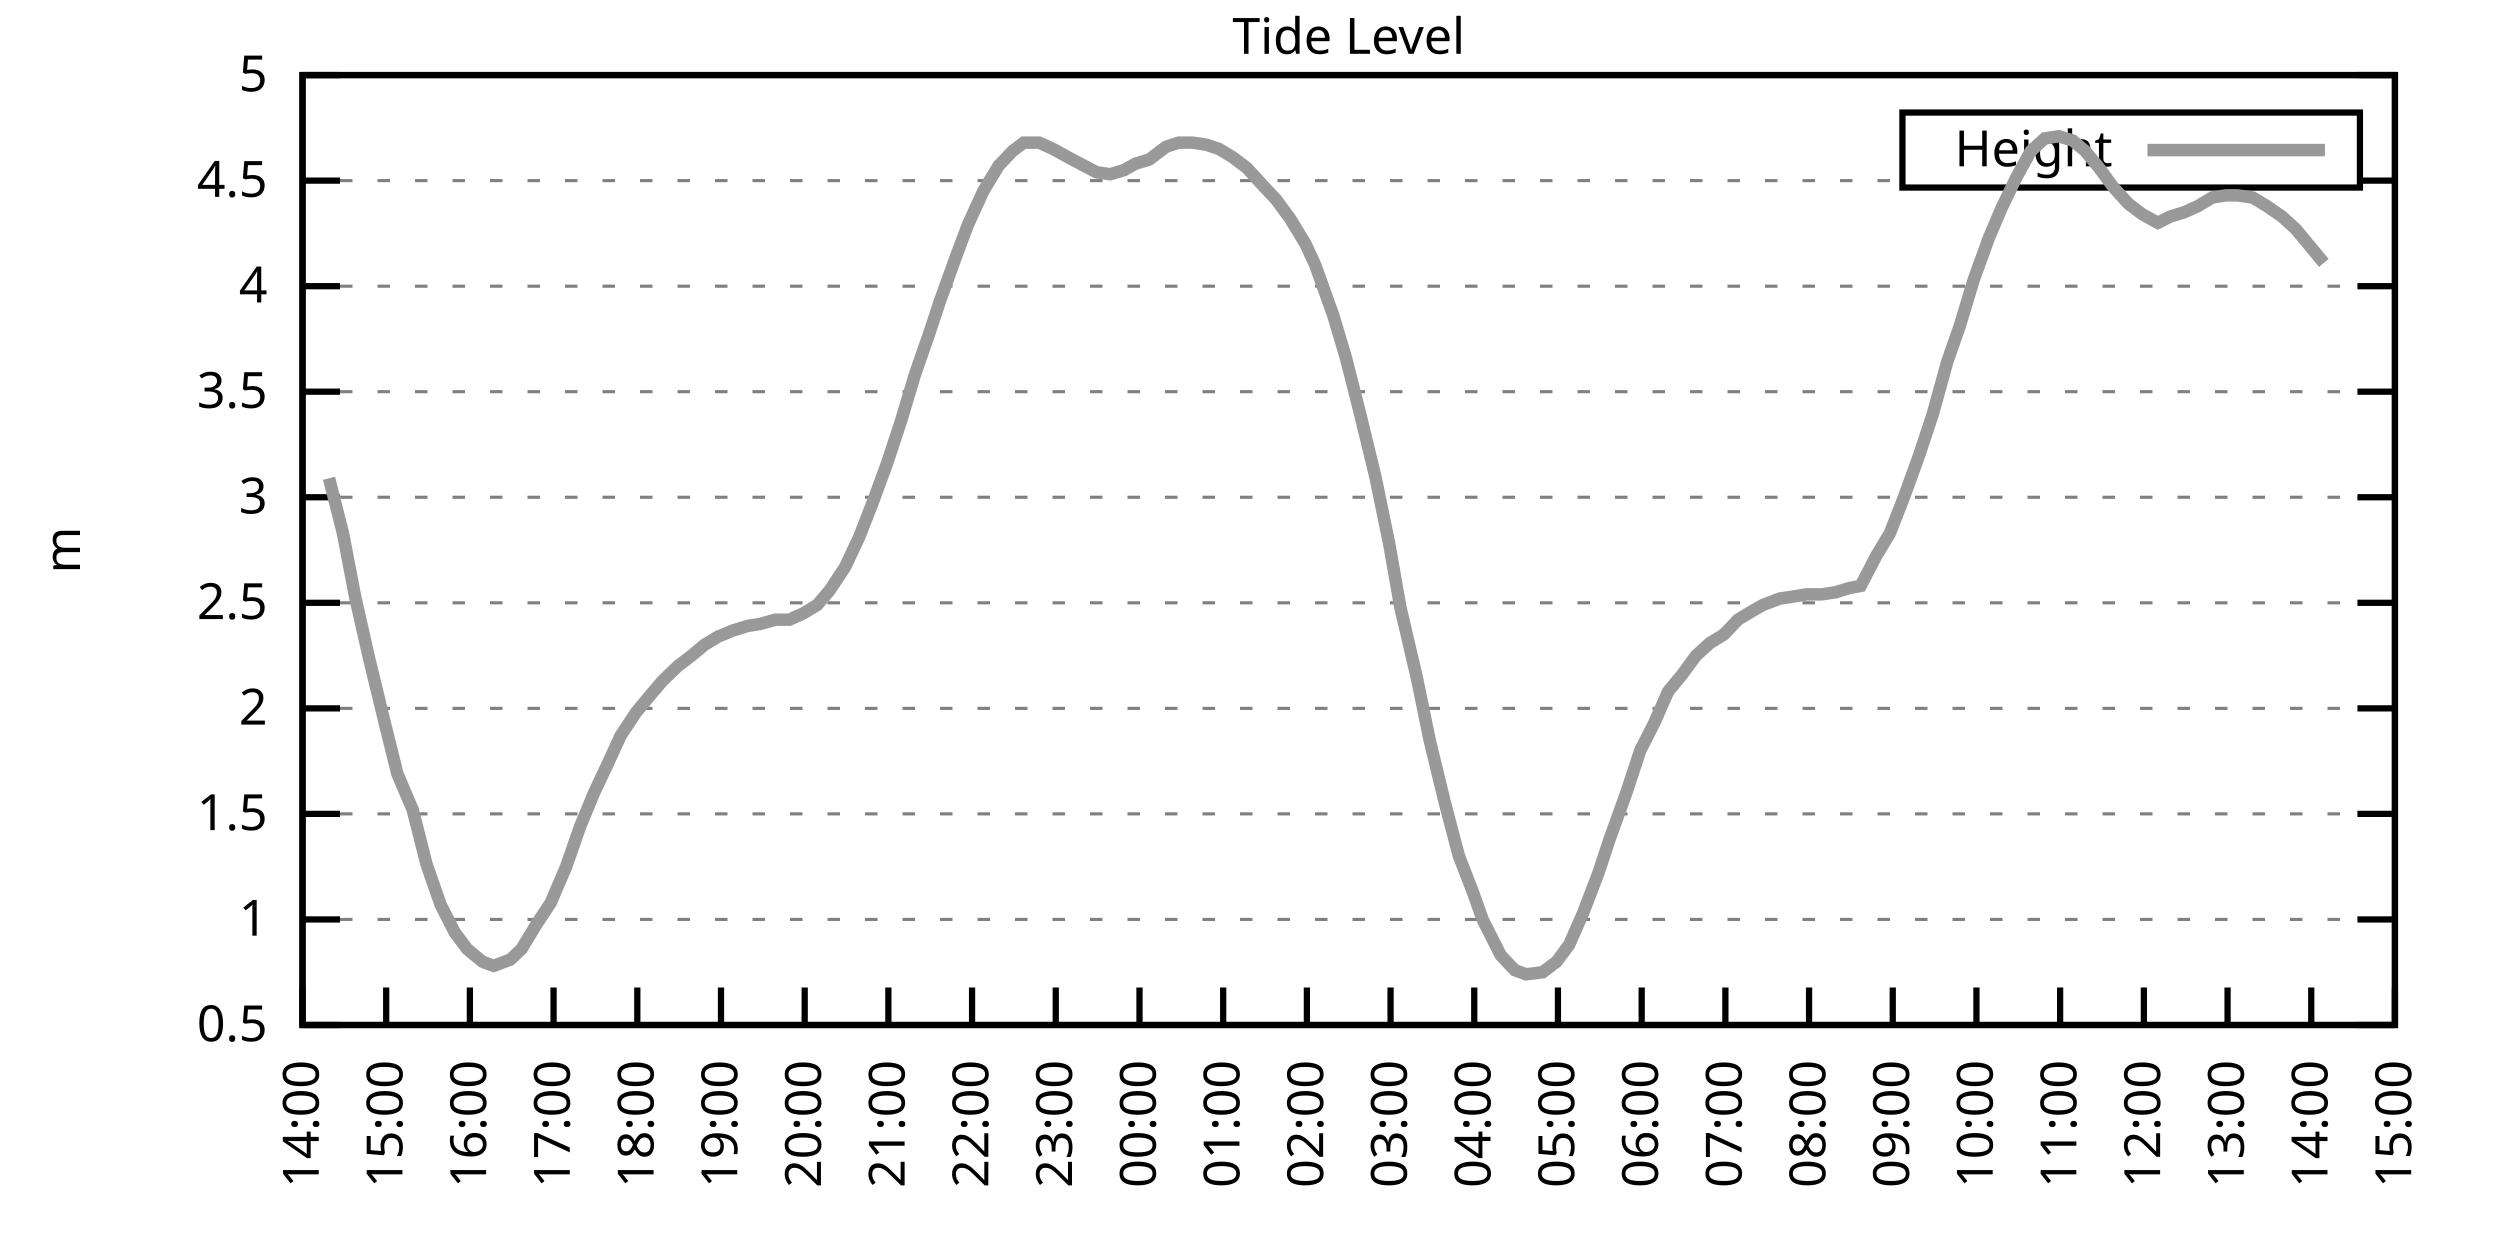
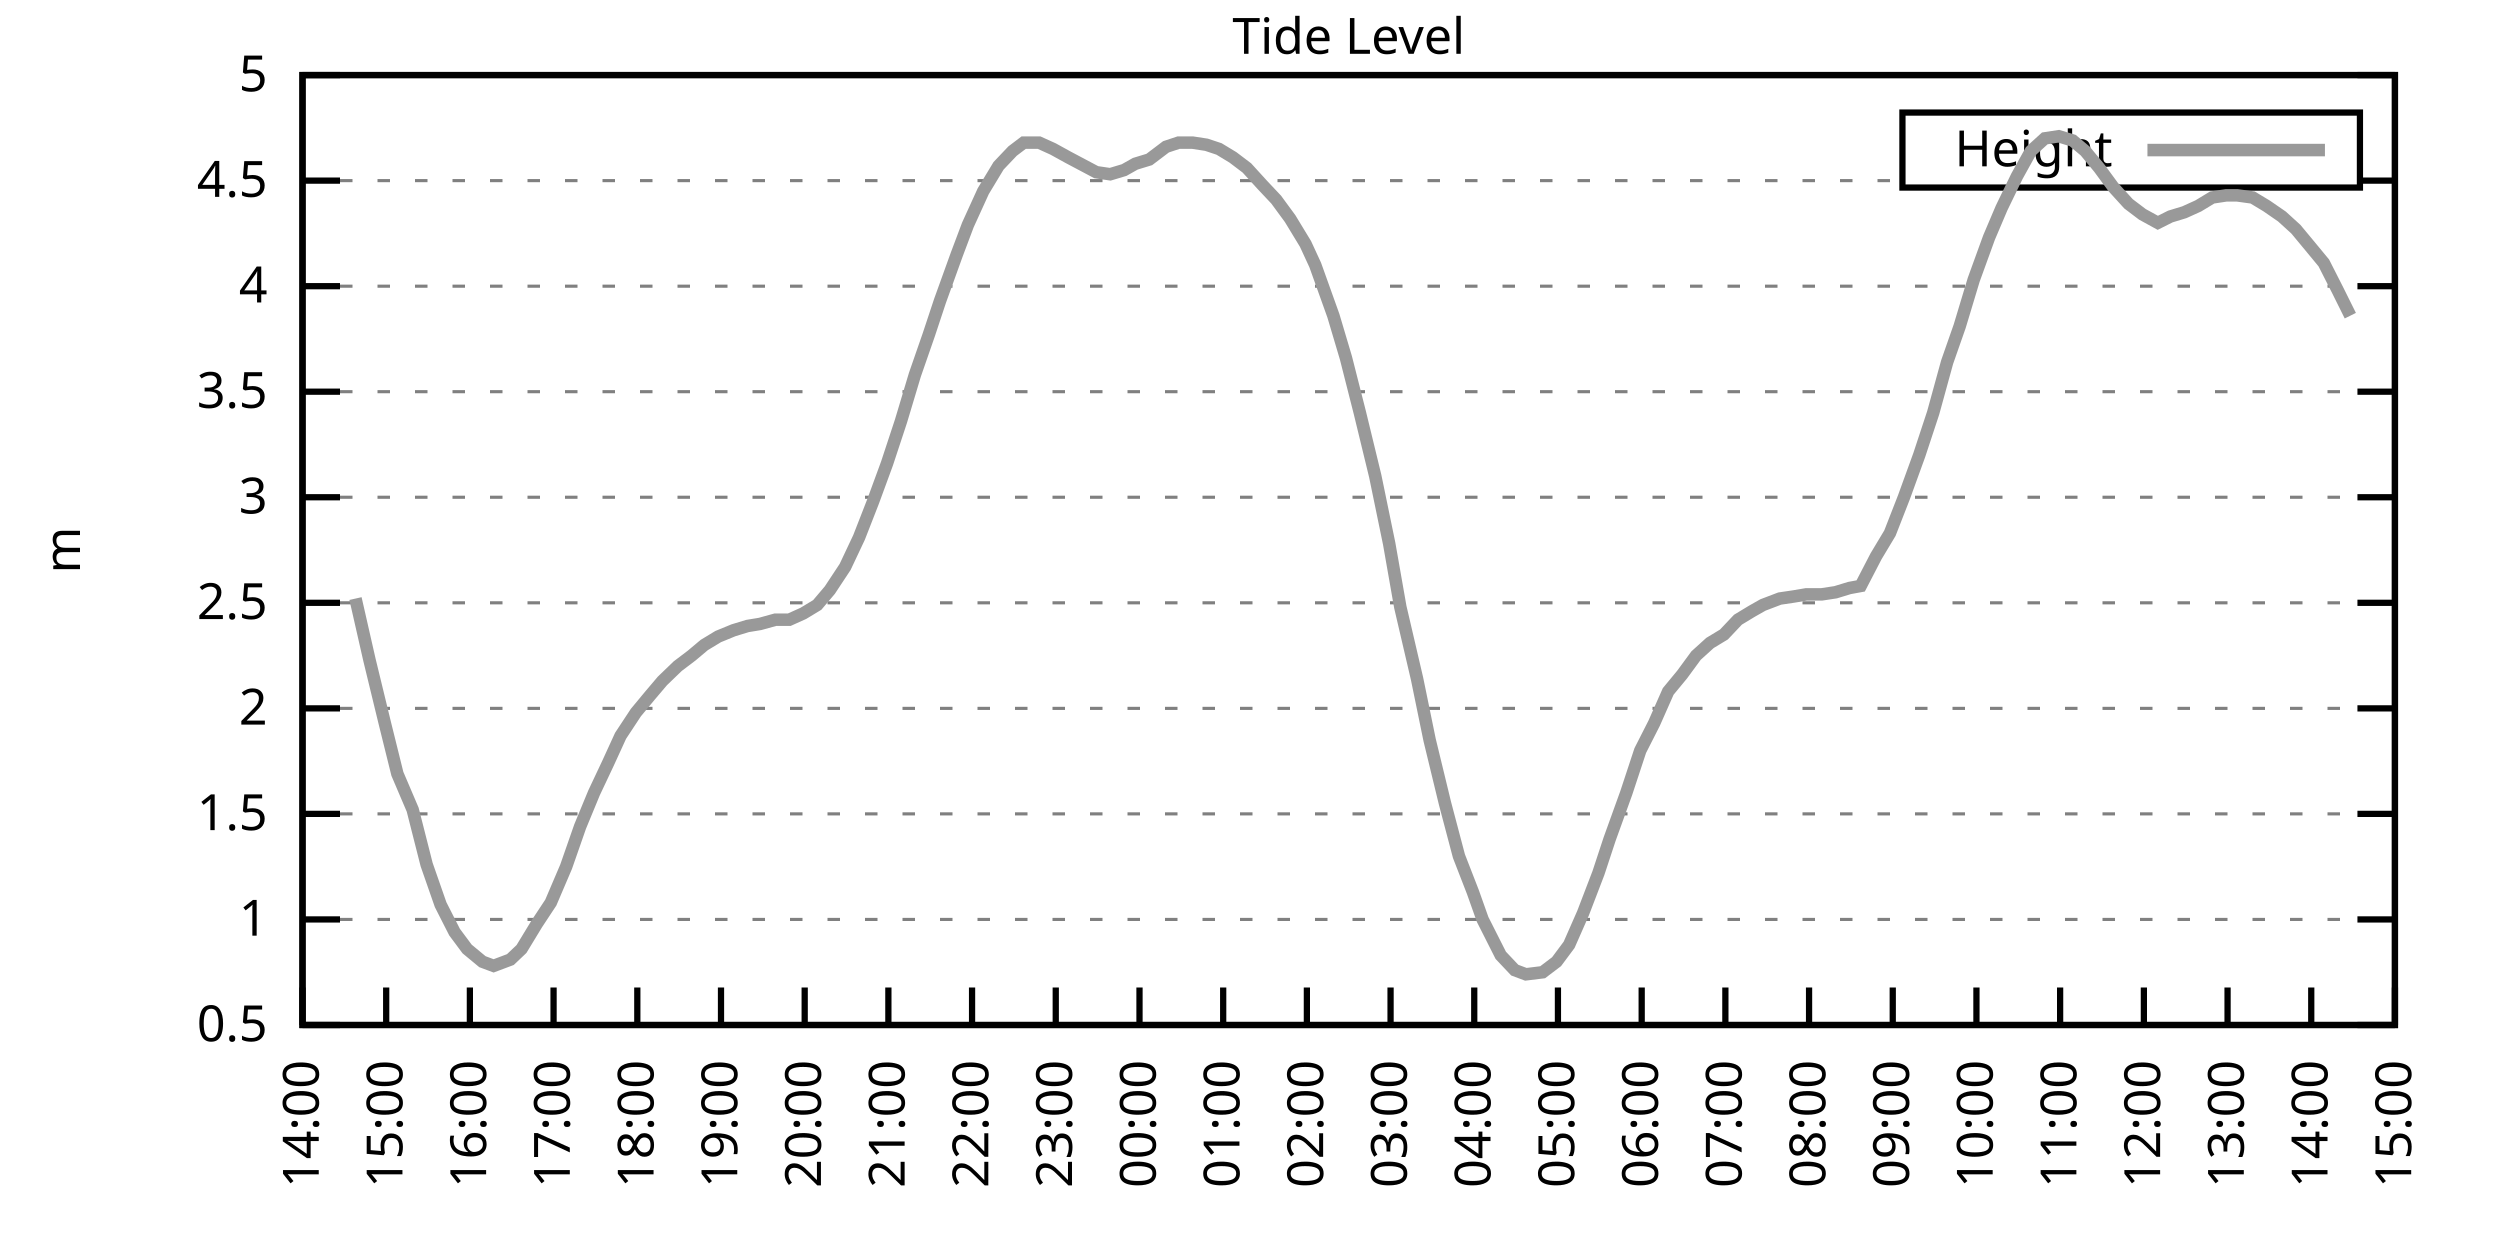
<svg xmlns="http://www.w3.org/2000/svg" xmlns:xlink="http://www.w3.org/1999/xlink" width="400" height="200" viewBox="0 0 400 200">
  <g id="gnuplot_canvas">
    <rect x="0" y="0" width="400" height="200" fill="none" />
    <defs>
      <circle id="gpDot" r="0.5" stroke-width="0.5" stroke="currentColor" />
      <path id="gpPt0" stroke-width="0.333" stroke="currentColor" d="M-1,0 h2 M0,-1 v2" />
      <path id="gpPt1" stroke-width="0.333" stroke="currentColor" d="M-1,-1 L1,1 M1,-1 L-1,1" />
      <path id="gpPt2" stroke-width="0.333" stroke="currentColor" d="M-1,0 L1,0 M0,-1 L0,1 M-1,-1 L1,1 M-1,1 L1,-1" />
      <rect id="gpPt3" stroke-width="0.333" stroke="currentColor" x="-1" y="-1" width="2" height="2" />
      <rect id="gpPt4" stroke-width="0.333" stroke="currentColor" fill="currentColor" x="-1" y="-1" width="2" height="2" />
      <circle id="gpPt5" stroke-width="0.333" stroke="currentColor" cx="0" cy="0" r="1" />
      <use xlink:href="#gpPt5" id="gpPt6" fill="currentColor" stroke="none" />
      <path id="gpPt7" stroke-width="0.333" stroke="currentColor" d="M0,-1.33 L-1.33,0.67 L1.33,0.67 z" />
      <use xlink:href="#gpPt7" id="gpPt8" fill="currentColor" stroke="none" />
      <use xlink:href="#gpPt7" id="gpPt9" stroke="currentColor" transform="rotate(180)" />
      <use xlink:href="#gpPt9" id="gpPt10" fill="currentColor" stroke="none" />
      <use xlink:href="#gpPt3" id="gpPt11" stroke="currentColor" transform="rotate(45)" />
      <use xlink:href="#gpPt11" id="gpPt12" fill="currentColor" stroke="none" />
      <path id="gpPt13" stroke-width="0.333" stroke="currentColor" d="M0,1.330 L1.265,0.411 L0.782,-1.067 L-0.782,-1.076 L-1.265,0.411 z" />
      <use xlink:href="#gpPt13" id="gpPt14" fill="currentColor" stroke="none" />
      <filter id="textbox" filterUnits="objectBoundingBox" x="0" y="0" height="1" width="1">
        <feFlood flood-color="white" flood-opacity="1" result="bgnd" />
        <feComposite in="SourceGraphic" in2="bgnd" operator="atop" />
      </filter>
      <filter id="greybox" filterUnits="objectBoundingBox" x="0" y="0" height="1" width="1">
        <feFlood flood-color="lightgrey" flood-opacity="1" result="grey" />
        <feComposite in="SourceGraphic" in2="grey" operator="atop" />
      </filter>
    </defs>
    <g fill="none" color="white" stroke="currentColor" stroke-width="1.00" stroke-linecap="butt" stroke-linejoin="miter">
</g>
    <g fill="none" color="black" stroke="currentColor" stroke-width="1.00" stroke-linecap="butt" stroke-linejoin="miter">
      <g stroke="none" shape-rendering="crispEdges">
        <polygon fill="rgb(255, 255, 255)" points="48.40,164.00 383.18,164.00 383.18,12.02 48.40,12.02 " />
      </g>
    </g>
    <g fill="none" color="black" stroke="currentColor" stroke-width="1.00" stroke-linecap="butt" stroke-linejoin="miter">
</g>
    <g fill="none" color="black" stroke="black" stroke-width="0.50" stroke-linecap="butt" stroke-linejoin="miter">
</g>
    <g fill="none" color="gray" stroke="currentColor" stroke-width="0.50" stroke-linecap="butt" stroke-linejoin="miter">
      <path stroke="gray" stroke-dasharray="2,4" class="gridline" d="M48.40,164.00 L383.19,164.00  " />
    </g>
    <g fill="none" color="gray" stroke="gray" stroke-width="1.00" stroke-linecap="butt" stroke-linejoin="miter">
</g>
    <g fill="none" color="black" stroke="currentColor" stroke-width="1.00" stroke-linecap="butt" stroke-linejoin="miter">
      <path stroke="black" d="M48.40,164.00 L54.40,164.00 M383.19,164.00 L377.19,164.00  " />
      <g transform="translate(42.80,166.60)" stroke="none" fill="black" font-family="Sans" font-size="8.00" text-anchor="end">
        <text>
          <tspan font-family="Sans"> 0.5</tspan>
        </text>
      </g>
    </g>
    <g fill="none" color="black" stroke="currentColor" stroke-width="1.00" stroke-linecap="butt" stroke-linejoin="miter">
</g>
    <g fill="none" color="black" stroke="black" stroke-width="0.50" stroke-linecap="butt" stroke-linejoin="miter">
</g>
    <g fill="none" color="gray" stroke="currentColor" stroke-width="0.50" stroke-linecap="butt" stroke-linejoin="miter">
      <path stroke="gray" stroke-dasharray="2,4" class="gridline" d="M48.40,147.11 L383.19,147.11  " />
    </g>
    <g fill="none" color="gray" stroke="gray" stroke-width="1.00" stroke-linecap="butt" stroke-linejoin="miter">
</g>
    <g fill="none" color="black" stroke="currentColor" stroke-width="1.00" stroke-linecap="butt" stroke-linejoin="miter">
      <path stroke="black" d="M48.40,147.11 L54.40,147.11 M383.19,147.11 L377.19,147.11  " />
      <g transform="translate(42.80,149.71)" stroke="none" fill="black" font-family="Sans" font-size="8.00" text-anchor="end">
        <text>
          <tspan font-family="Sans"> 1</tspan>
        </text>
      </g>
    </g>
    <g fill="none" color="black" stroke="currentColor" stroke-width="1.00" stroke-linecap="butt" stroke-linejoin="miter">
</g>
    <g fill="none" color="black" stroke="black" stroke-width="0.50" stroke-linecap="butt" stroke-linejoin="miter">
</g>
    <g fill="none" color="gray" stroke="currentColor" stroke-width="0.50" stroke-linecap="butt" stroke-linejoin="miter">
      <path stroke="gray" stroke-dasharray="2,4" class="gridline" d="M48.40,130.22 L383.19,130.22  " />
    </g>
    <g fill="none" color="gray" stroke="gray" stroke-width="1.00" stroke-linecap="butt" stroke-linejoin="miter">
</g>
    <g fill="none" color="black" stroke="currentColor" stroke-width="1.00" stroke-linecap="butt" stroke-linejoin="miter">
      <path stroke="black" d="M48.40,130.22 L54.40,130.22 M383.19,130.22 L377.19,130.22  " />
      <g transform="translate(42.80,132.82)" stroke="none" fill="black" font-family="Sans" font-size="8.00" text-anchor="end">
        <text>
          <tspan font-family="Sans"> 1.5</tspan>
        </text>
      </g>
    </g>
    <g fill="none" color="black" stroke="currentColor" stroke-width="1.00" stroke-linecap="butt" stroke-linejoin="miter">
</g>
    <g fill="none" color="black" stroke="black" stroke-width="0.50" stroke-linecap="butt" stroke-linejoin="miter">
</g>
    <g fill="none" color="gray" stroke="currentColor" stroke-width="0.50" stroke-linecap="butt" stroke-linejoin="miter">
      <path stroke="gray" stroke-dasharray="2,4" class="gridline" d="M48.40,113.34 L383.19,113.34  " />
    </g>
    <g fill="none" color="gray" stroke="gray" stroke-width="1.00" stroke-linecap="butt" stroke-linejoin="miter">
</g>
    <g fill="none" color="black" stroke="currentColor" stroke-width="1.00" stroke-linecap="butt" stroke-linejoin="miter">
      <path stroke="black" d="M48.40,113.34 L54.40,113.34 M383.19,113.34 L377.19,113.34  " />
      <g transform="translate(42.80,115.94)" stroke="none" fill="black" font-family="Sans" font-size="8.00" text-anchor="end">
        <text>
          <tspan font-family="Sans"> 2</tspan>
        </text>
      </g>
    </g>
    <g fill="none" color="black" stroke="currentColor" stroke-width="1.00" stroke-linecap="butt" stroke-linejoin="miter">
</g>
    <g fill="none" color="black" stroke="black" stroke-width="0.50" stroke-linecap="butt" stroke-linejoin="miter">
</g>
    <g fill="none" color="gray" stroke="currentColor" stroke-width="0.50" stroke-linecap="butt" stroke-linejoin="miter">
      <path stroke="gray" stroke-dasharray="2,4" class="gridline" d="M48.40,96.45 L383.19,96.45  " />
    </g>
    <g fill="none" color="gray" stroke="gray" stroke-width="1.00" stroke-linecap="butt" stroke-linejoin="miter">
</g>
    <g fill="none" color="black" stroke="currentColor" stroke-width="1.00" stroke-linecap="butt" stroke-linejoin="miter">
      <path stroke="black" d="M48.40,96.45 L54.40,96.45 M383.19,96.45 L377.19,96.45  " />
      <g transform="translate(42.80,99.05)" stroke="none" fill="black" font-family="Sans" font-size="8.00" text-anchor="end">
        <text>
          <tspan font-family="Sans"> 2.5</tspan>
        </text>
      </g>
    </g>
    <g fill="none" color="black" stroke="currentColor" stroke-width="1.00" stroke-linecap="butt" stroke-linejoin="miter">
</g>
    <g fill="none" color="black" stroke="black" stroke-width="0.50" stroke-linecap="butt" stroke-linejoin="miter">
</g>
    <g fill="none" color="gray" stroke="currentColor" stroke-width="0.50" stroke-linecap="butt" stroke-linejoin="miter">
      <path stroke="gray" stroke-dasharray="2,4" class="gridline" d="M48.40,79.56 L383.19,79.56  " />
    </g>
    <g fill="none" color="gray" stroke="gray" stroke-width="1.00" stroke-linecap="butt" stroke-linejoin="miter">
</g>
    <g fill="none" color="black" stroke="currentColor" stroke-width="1.00" stroke-linecap="butt" stroke-linejoin="miter">
      <path stroke="black" d="M48.40,79.56 L54.40,79.56 M383.19,79.56 L377.19,79.56  " />
      <g transform="translate(42.80,82.16)" stroke="none" fill="black" font-family="Sans" font-size="8.00" text-anchor="end">
        <text>
          <tspan font-family="Sans"> 3</tspan>
        </text>
      </g>
    </g>
    <g fill="none" color="black" stroke="currentColor" stroke-width="1.00" stroke-linecap="butt" stroke-linejoin="miter">
</g>
    <g fill="none" color="black" stroke="black" stroke-width="0.50" stroke-linecap="butt" stroke-linejoin="miter">
</g>
    <g fill="none" color="gray" stroke="currentColor" stroke-width="0.50" stroke-linecap="butt" stroke-linejoin="miter">
      <path stroke="gray" stroke-dasharray="2,4" class="gridline" d="M48.40,62.67 L383.19,62.67  " />
    </g>
    <g fill="none" color="gray" stroke="gray" stroke-width="1.00" stroke-linecap="butt" stroke-linejoin="miter">
</g>
    <g fill="none" color="black" stroke="currentColor" stroke-width="1.00" stroke-linecap="butt" stroke-linejoin="miter">
      <path stroke="black" d="M48.40,62.67 L54.40,62.67 M383.19,62.67 L377.19,62.67  " />
      <g transform="translate(42.80,65.27)" stroke="none" fill="black" font-family="Sans" font-size="8.00" text-anchor="end">
        <text>
          <tspan font-family="Sans"> 3.5</tspan>
        </text>
      </g>
    </g>
    <g fill="none" color="black" stroke="currentColor" stroke-width="1.00" stroke-linecap="butt" stroke-linejoin="miter">
</g>
    <g fill="none" color="black" stroke="black" stroke-width="0.50" stroke-linecap="butt" stroke-linejoin="miter">
</g>
    <g fill="none" color="gray" stroke="currentColor" stroke-width="0.50" stroke-linecap="butt" stroke-linejoin="miter">
      <path stroke="gray" stroke-dasharray="2,4" class="gridline" d="M48.40,45.79 L383.19,45.79  " />
    </g>
    <g fill="none" color="gray" stroke="gray" stroke-width="1.00" stroke-linecap="butt" stroke-linejoin="miter">
</g>
    <g fill="none" color="black" stroke="currentColor" stroke-width="1.00" stroke-linecap="butt" stroke-linejoin="miter">
      <path stroke="black" d="M48.40,45.79 L54.40,45.79 M383.19,45.79 L377.19,45.79  " />
      <g transform="translate(42.80,48.39)" stroke="none" fill="black" font-family="Sans" font-size="8.00" text-anchor="end">
        <text>
          <tspan font-family="Sans"> 4</tspan>
        </text>
      </g>
    </g>
    <g fill="none" color="black" stroke="currentColor" stroke-width="1.00" stroke-linecap="butt" stroke-linejoin="miter">
</g>
    <g fill="none" color="black" stroke="black" stroke-width="0.50" stroke-linecap="butt" stroke-linejoin="miter">
</g>
    <g fill="none" color="gray" stroke="currentColor" stroke-width="0.50" stroke-linecap="butt" stroke-linejoin="miter">
      <path stroke="gray" stroke-dasharray="2,4" class="gridline" d="M48.40,28.90 L304.39,28.90 M377.59,28.90 L383.19,28.90  " />
    </g>
    <g fill="none" color="gray" stroke="gray" stroke-width="1.00" stroke-linecap="butt" stroke-linejoin="miter">
</g>
    <g fill="none" color="black" stroke="currentColor" stroke-width="1.00" stroke-linecap="butt" stroke-linejoin="miter">
      <path stroke="black" d="M48.40,28.90 L54.40,28.90 M383.19,28.90 L377.19,28.90  " />
      <g transform="translate(42.80,31.50)" stroke="none" fill="black" font-family="Sans" font-size="8.00" text-anchor="end">
        <text>
          <tspan font-family="Sans"> 4.5</tspan>
        </text>
      </g>
    </g>
    <g fill="none" color="black" stroke="currentColor" stroke-width="1.00" stroke-linecap="butt" stroke-linejoin="miter">
</g>
    <g fill="none" color="black" stroke="black" stroke-width="0.50" stroke-linecap="butt" stroke-linejoin="miter">
</g>
    <g fill="none" color="gray" stroke="currentColor" stroke-width="0.50" stroke-linecap="butt" stroke-linejoin="miter">
      <path stroke="gray" stroke-dasharray="2,4" class="gridline" d="M48.40,12.01 L383.19,12.01  " />
    </g>
    <g fill="none" color="gray" stroke="gray" stroke-width="1.00" stroke-linecap="butt" stroke-linejoin="miter">
</g>
    <g fill="none" color="black" stroke="currentColor" stroke-width="1.00" stroke-linecap="butt" stroke-linejoin="miter">
      <path stroke="black" d="M48.40,12.01 L54.40,12.01 M383.19,12.01 L377.19,12.01  " />
      <g transform="translate(42.80,14.61)" stroke="none" fill="black" font-family="Sans" font-size="8.00" text-anchor="end">
        <text>
          <tspan font-family="Sans"> 5</tspan>
        </text>
      </g>
    </g>
    <g fill="none" color="black" stroke="currentColor" stroke-width="1.00" stroke-linecap="butt" stroke-linejoin="miter">
      <path stroke="black" d="M48.40,164.00 L48.40,158.00  " />
      <g transform="translate(51.00,169.60) rotate(270.00)" stroke="none" fill="black" font-family="Sans" font-size="8.00" text-anchor="end">
        <text>
          <tspan font-family="Sans">14:00</tspan>
        </text>
      </g>
    </g>
    <g fill="none" color="black" stroke="currentColor" stroke-width="1.00" stroke-linecap="butt" stroke-linejoin="miter">
      <path stroke="black" d="M61.79,164.00 L61.79,158.00  " />
      <g transform="translate(64.39,169.60) rotate(270.00)" stroke="none" fill="black" font-family="Sans" font-size="8.00" text-anchor="end">
        <text>
          <tspan font-family="Sans">15:00</tspan>
        </text>
      </g>
    </g>
    <g fill="none" color="black" stroke="currentColor" stroke-width="1.00" stroke-linecap="butt" stroke-linejoin="miter">
      <path stroke="black" d="M75.18,164.00 L75.18,158.00  " />
      <g transform="translate(77.78,169.60) rotate(270.00)" stroke="none" fill="black" font-family="Sans" font-size="8.00" text-anchor="end">
        <text>
          <tspan font-family="Sans">16:00</tspan>
        </text>
      </g>
    </g>
    <g fill="none" color="black" stroke="currentColor" stroke-width="1.00" stroke-linecap="butt" stroke-linejoin="miter">
      <path stroke="black" d="M88.57,164.00 L88.57,158.00  " />
      <g transform="translate(91.17,169.60) rotate(270.00)" stroke="none" fill="black" font-family="Sans" font-size="8.00" text-anchor="end">
        <text>
          <tspan font-family="Sans">17:00</tspan>
        </text>
      </g>
    </g>
    <g fill="none" color="black" stroke="currentColor" stroke-width="1.00" stroke-linecap="butt" stroke-linejoin="miter">
      <path stroke="black" d="M101.97,164.00 L101.97,158.00  " />
      <g transform="translate(104.57,169.60) rotate(270.00)" stroke="none" fill="black" font-family="Sans" font-size="8.00" text-anchor="end">
        <text>
          <tspan font-family="Sans">18:00</tspan>
        </text>
      </g>
    </g>
    <g fill="none" color="black" stroke="currentColor" stroke-width="1.00" stroke-linecap="butt" stroke-linejoin="miter">
      <path stroke="black" d="M115.36,164.00 L115.36,158.00  " />
      <g transform="translate(117.96,169.60) rotate(270.00)" stroke="none" fill="black" font-family="Sans" font-size="8.00" text-anchor="end">
        <text>
          <tspan font-family="Sans">19:00</tspan>
        </text>
      </g>
    </g>
    <g fill="none" color="black" stroke="currentColor" stroke-width="1.00" stroke-linecap="butt" stroke-linejoin="miter">
      <path stroke="black" d="M128.75,164.00 L128.75,158.00  " />
      <g transform="translate(131.35,169.60) rotate(270.00)" stroke="none" fill="black" font-family="Sans" font-size="8.00" text-anchor="end">
        <text>
          <tspan font-family="Sans">20:00</tspan>
        </text>
      </g>
    </g>
    <g fill="none" color="black" stroke="currentColor" stroke-width="1.00" stroke-linecap="butt" stroke-linejoin="miter">
      <path stroke="black" d="M142.14,164.00 L142.14,158.00  " />
      <g transform="translate(144.74,169.60) rotate(270.00)" stroke="none" fill="black" font-family="Sans" font-size="8.00" text-anchor="end">
        <text>
          <tspan font-family="Sans">21:00</tspan>
        </text>
      </g>
    </g>
    <g fill="none" color="black" stroke="currentColor" stroke-width="1.00" stroke-linecap="butt" stroke-linejoin="miter">
      <path stroke="black" d="M155.53,164.00 L155.53,158.00  " />
      <g transform="translate(158.13,169.60) rotate(270.00)" stroke="none" fill="black" font-family="Sans" font-size="8.00" text-anchor="end">
        <text>
          <tspan font-family="Sans">22:00</tspan>
        </text>
      </g>
    </g>
    <g fill="none" color="black" stroke="currentColor" stroke-width="1.00" stroke-linecap="butt" stroke-linejoin="miter">
      <path stroke="black" d="M168.92,164.00 L168.92,158.00  " />
      <g transform="translate(171.52,169.60) rotate(270.00)" stroke="none" fill="black" font-family="Sans" font-size="8.00" text-anchor="end">
        <text>
          <tspan font-family="Sans">23:00</tspan>
        </text>
      </g>
    </g>
    <g fill="none" color="black" stroke="currentColor" stroke-width="1.00" stroke-linecap="butt" stroke-linejoin="miter">
      <path stroke="black" d="M182.32,164.00 L182.32,158.00  " />
      <g transform="translate(184.92,169.60) rotate(270.00)" stroke="none" fill="black" font-family="Sans" font-size="8.00" text-anchor="end">
        <text>
          <tspan font-family="Sans">00:00</tspan>
        </text>
      </g>
    </g>
    <g fill="none" color="black" stroke="currentColor" stroke-width="1.00" stroke-linecap="butt" stroke-linejoin="miter">
      <path stroke="black" d="M195.71,164.00 L195.71,158.00  " />
      <g transform="translate(198.31,169.60) rotate(270.00)" stroke="none" fill="black" font-family="Sans" font-size="8.00" text-anchor="end">
        <text>
          <tspan font-family="Sans">01:00</tspan>
        </text>
      </g>
    </g>
    <g fill="none" color="black" stroke="currentColor" stroke-width="1.00" stroke-linecap="butt" stroke-linejoin="miter">
      <path stroke="black" d="M209.10,164.00 L209.10,158.00  " />
      <g transform="translate(211.70,169.60) rotate(270.00)" stroke="none" fill="black" font-family="Sans" font-size="8.00" text-anchor="end">
        <text>
          <tspan font-family="Sans">02:00</tspan>
        </text>
      </g>
    </g>
    <g fill="none" color="black" stroke="currentColor" stroke-width="1.00" stroke-linecap="butt" stroke-linejoin="miter">
      <path stroke="black" d="M222.49,164.00 L222.49,158.00  " />
      <g transform="translate(225.09,169.60) rotate(270.00)" stroke="none" fill="black" font-family="Sans" font-size="8.00" text-anchor="end">
        <text>
          <tspan font-family="Sans">03:00</tspan>
        </text>
      </g>
    </g>
    <g fill="none" color="black" stroke="currentColor" stroke-width="1.00" stroke-linecap="butt" stroke-linejoin="miter">
      <path stroke="black" d="M235.88,164.00 L235.88,158.00  " />
      <g transform="translate(238.48,169.60) rotate(270.00)" stroke="none" fill="black" font-family="Sans" font-size="8.00" text-anchor="end">
        <text>
          <tspan font-family="Sans">04:00</tspan>
        </text>
      </g>
    </g>
    <g fill="none" color="black" stroke="currentColor" stroke-width="1.00" stroke-linecap="butt" stroke-linejoin="miter">
      <path stroke="black" d="M249.27,164.00 L249.27,158.00  " />
      <g transform="translate(251.87,169.60) rotate(270.00)" stroke="none" fill="black" font-family="Sans" font-size="8.00" text-anchor="end">
        <text>
          <tspan font-family="Sans">05:00</tspan>
        </text>
      </g>
    </g>
    <g fill="none" color="black" stroke="currentColor" stroke-width="1.00" stroke-linecap="butt" stroke-linejoin="miter">
      <path stroke="black" d="M262.67,164.00 L262.67,158.00  " />
      <g transform="translate(265.27,169.60) rotate(270.00)" stroke="none" fill="black" font-family="Sans" font-size="8.00" text-anchor="end">
        <text>
          <tspan font-family="Sans">06:00</tspan>
        </text>
      </g>
    </g>
    <g fill="none" color="black" stroke="currentColor" stroke-width="1.00" stroke-linecap="butt" stroke-linejoin="miter">
      <path stroke="black" d="M276.06,164.00 L276.06,158.00  " />
      <g transform="translate(278.66,169.60) rotate(270.00)" stroke="none" fill="black" font-family="Sans" font-size="8.00" text-anchor="end">
        <text>
          <tspan font-family="Sans">07:00</tspan>
        </text>
      </g>
    </g>
    <g fill="none" color="black" stroke="currentColor" stroke-width="1.00" stroke-linecap="butt" stroke-linejoin="miter">
      <path stroke="black" d="M289.45,164.00 L289.45,158.00  " />
      <g transform="translate(292.05,169.60) rotate(270.00)" stroke="none" fill="black" font-family="Sans" font-size="8.00" text-anchor="end">
        <text>
          <tspan font-family="Sans">08:00</tspan>
        </text>
      </g>
    </g>
    <g fill="none" color="black" stroke="currentColor" stroke-width="1.00" stroke-linecap="butt" stroke-linejoin="miter">
      <path stroke="black" d="M302.84,164.00 L302.84,158.00  " />
      <g transform="translate(305.44,169.60) rotate(270.00)" stroke="none" fill="black" font-family="Sans" font-size="8.00" text-anchor="end">
        <text>
          <tspan font-family="Sans">09:00</tspan>
        </text>
      </g>
    </g>
    <g fill="none" color="black" stroke="currentColor" stroke-width="1.00" stroke-linecap="butt" stroke-linejoin="miter">
      <path stroke="black" d="M316.23,164.00 L316.23,158.00  " />
      <g transform="translate(318.83,169.60) rotate(270.00)" stroke="none" fill="black" font-family="Sans" font-size="8.00" text-anchor="end">
        <text>
          <tspan font-family="Sans">10:00</tspan>
        </text>
      </g>
    </g>
    <g fill="none" color="black" stroke="currentColor" stroke-width="1.00" stroke-linecap="butt" stroke-linejoin="miter">
      <path stroke="black" d="M329.62,164.00 L329.62,158.00  " />
      <g transform="translate(332.22,169.60) rotate(270.00)" stroke="none" fill="black" font-family="Sans" font-size="8.00" text-anchor="end">
        <text>
          <tspan font-family="Sans">11:00</tspan>
        </text>
      </g>
    </g>
    <g fill="none" color="black" stroke="currentColor" stroke-width="1.00" stroke-linecap="butt" stroke-linejoin="miter">
      <path stroke="black" d="M343.02,164.00 L343.02,158.00  " />
      <g transform="translate(345.62,169.60) rotate(270.00)" stroke="none" fill="black" font-family="Sans" font-size="8.00" text-anchor="end">
        <text>
          <tspan font-family="Sans">12:00</tspan>
        </text>
      </g>
    </g>
    <g fill="none" color="black" stroke="currentColor" stroke-width="1.00" stroke-linecap="butt" stroke-linejoin="miter">
      <path stroke="black" d="M356.41,164.00 L356.41,158.00  " />
      <g transform="translate(359.01,169.60) rotate(270.00)" stroke="none" fill="black" font-family="Sans" font-size="8.00" text-anchor="end">
        <text>
          <tspan font-family="Sans">13:00</tspan>
        </text>
      </g>
    </g>
    <g fill="none" color="black" stroke="currentColor" stroke-width="1.00" stroke-linecap="butt" stroke-linejoin="miter">
      <path stroke="black" d="M369.80,164.00 L369.80,158.00  " />
      <g transform="translate(372.40,169.60) rotate(270.00)" stroke="none" fill="black" font-family="Sans" font-size="8.00" text-anchor="end">
        <text>
          <tspan font-family="Sans">14:00</tspan>
        </text>
      </g>
    </g>
    <g fill="none" color="black" stroke="currentColor" stroke-width="1.00" stroke-linecap="butt" stroke-linejoin="miter">
      <path stroke="black" d="M383.19,164.00 L383.19,158.00  " />
      <g transform="translate(385.79,169.60) rotate(270.00)" stroke="none" fill="black" font-family="Sans" font-size="8.00" text-anchor="end">
        <text>
          <tspan font-family="Sans">15:00</tspan>
        </text>
      </g>
    </g>
    <g fill="none" color="black" stroke="currentColor" stroke-width="1.00" stroke-linecap="butt" stroke-linejoin="miter">
</g>
    <g fill="none" color="black" stroke="currentColor" stroke-width="1.00" stroke-linecap="butt" stroke-linejoin="miter">
      <path stroke="black" d="M48.40,12.01 L48.40,164.00 L383.19,164.00 L383.19,12.01 L48.40,12.01 Z  " />
    </g>
    <g fill="none" color="black" stroke="currentColor" stroke-width="1.00" stroke-linecap="butt" stroke-linejoin="miter">
</g>
    <g fill="none" color="black" stroke="currentColor" stroke-width="1.00" stroke-linecap="butt" stroke-linejoin="miter">
      <path stroke="black" d="M304.39,30.01 L304.39,18.01 L377.59,18.01 L377.59,30.01 L304.39,30.01 Z  " />
    </g>
    <g id="Tide_level_plot_1">
      <g fill="none" color="white" stroke="black" stroke-width="2.00" stroke-linecap="butt" stroke-linejoin="miter">
</g>
      <g fill="none" color="black" stroke="currentColor" stroke-width="2.00" stroke-linecap="butt" stroke-linejoin="miter">
        <g transform="translate(337.99,26.61)" stroke="none" fill="black" font-family="Sans" font-size="8.00" text-anchor="end">
          <text>
            <tspan font-family="Sans">Height</tspan>
          </text>
        </g>
      </g>
      <g fill="none" color="black" stroke="currentColor" stroke-width="2.00" stroke-linecap="butt" stroke-linejoin="miter">
-         <path stroke="rgb(153, 153, 153)" d="M343.59,24.01 L371.99,24.01 M52.64,76.52 L54.87,85.30 L56.88,95.77 L59.11,105.57 L61.57,115.70 L63.58,123.81   L66.03,129.55 L68.26,138.33 L70.50,144.75 L72.73,149.14 L74.74,151.84 L77.19,153.87 L78.98,154.54 L81.66,153.53   L83.44,151.84 L85.90,147.79 L88.13,144.41 L90.58,138.67 L92.82,132.25 L95.05,126.85 L97.28,122.12 L99.29,117.73   L101.74,114.01 L103.98,111.31 L105.98,108.95 L108.44,106.58 L110.67,104.89 L112.68,103.20 L114.91,101.85 L117.37,100.84   L119.60,100.16 L121.61,99.83 L124.06,99.15 L126.29,99.15 L128.53,98.14 L130.76,96.79 L132.77,94.42 L135.22,90.71   L137.45,85.98 L139.69,80.24 L141.92,74.16 L144.15,67.40 L146.38,59.97 L148.61,53.55 L150.40,48.15 L153.08,40.72   L154.86,35.99 L157.32,30.59 L159.77,26.53 L162.01,24.17 L163.79,22.82 L166.25,22.82 L168.48,23.83 L170.93,25.18   L175.40,27.55 L177.63,27.88 L179.86,27.21 L181.65,26.20 L183.88,25.52 L186.56,23.49 L188.57,22.82 L190.80,22.82   L193.03,23.16 L195.04,23.83 L197.27,25.18 L199.50,26.87 L201.96,29.57 L204.19,31.94 L206.42,34.98 L208.88,39.03   L210.44,42.41 L213.34,50.51 L215.35,57.27 L217.58,66.05 L220.04,76.18 L222.27,86.99 L224.05,97.12 L226.73,108.61   L228.74,118.40 L231.20,128.54 L233.43,136.98 L235.66,142.72 L237.22,147.11 L240.12,152.85 L242.36,155.22 L244.14,155.89   L246.82,155.56 L249.05,153.87 L251.06,151.17 L253.29,146.10 L255.75,139.68 L257.53,134.28 L260.21,126.85 L262.44,120.09   L264.67,115.70 L266.91,110.63 L269.14,107.93 L271.37,104.89 L273.60,102.87 L275.83,101.52 L278.07,99.15 L280.30,97.80   L282.08,96.79 L284.76,95.77 L286.99,95.44 L289.00,95.10 L291.46,95.10 L293.69,94.76 L295.92,94.08 L297.71,93.75   L300.16,89.02 L302.39,85.30 L304.63,79.56 L307.08,72.81 L309.31,66.05 L311.54,57.94 L313.55,52.20 L315.79,44.77   L318.24,38.02 L320.25,33.29 L322.70,28.22 L324.94,24.17 L327.17,22.14 L329.40,21.80 L331.63,22.48 L333.64,24.17   L335.87,26.87 L338.10,29.91 L340.56,32.61 L342.79,34.30 L345.25,35.65 L347.26,34.64 L349.49,33.96 L351.72,32.95   L353.95,31.60 L356.18,31.26 L357.97,31.26 L360.42,31.60 L362.66,32.95 L365.11,34.64 L367.34,36.67 L369.58,39.37   L371.81,42.07  " />
+         <path stroke="rgb(153, 153, 153)" d="M343.59,24.01 L371.99,24.01 M56.88,95.77 L59.11,105.57 L61.57,115.70 L63.58,123.81 L66.03,129.55 L68.26,138.33   L70.50,144.75 L72.73,149.14 L74.74,151.84 L77.19,153.87 L78.98,154.54 L81.66,153.53 L83.44,151.84 L85.90,147.79   L88.13,144.41 L90.58,138.67 L92.82,132.25 L95.05,126.85 L97.28,122.12 L99.29,117.73 L101.74,114.01 L103.98,111.31   L105.98,108.95 L108.44,106.58 L110.67,104.89 L112.68,103.20 L114.91,101.85 L117.37,100.84 L119.60,100.16 L121.61,99.83   L124.06,99.15 L126.29,99.15 L128.53,98.14 L130.76,96.79 L132.77,94.42 L135.22,90.71 L137.45,85.98 L139.69,80.24   L141.92,74.16 L144.15,67.40 L146.38,59.97 L148.61,53.55 L150.40,48.15 L153.08,40.72 L154.86,35.99 L157.32,30.59   L159.77,26.53 L162.01,24.17 L163.79,22.82 L166.25,22.82 L168.48,23.83 L170.93,25.18 L175.40,27.55 L177.63,27.88   L179.86,27.21 L181.65,26.20 L183.88,25.52 L186.56,23.49 L188.57,22.82 L190.80,22.82 L193.03,23.16 L195.04,23.83   L197.27,25.18 L199.50,26.87 L201.96,29.57 L204.19,31.94 L206.42,34.98 L208.88,39.03 L210.44,42.41 L213.34,50.51   L215.35,57.27 L217.58,66.05 L220.04,76.18 L222.27,86.99 L224.05,97.12 L226.73,108.61 L228.74,118.40 L231.20,128.54   L233.43,136.98 L235.66,142.72 L237.22,147.11 L240.12,152.85 L242.36,155.22 L244.14,155.89 L246.82,155.56 L249.05,153.87   L251.06,151.17 L253.29,146.10 L255.75,139.68 L257.53,134.28 L260.21,126.85 L262.44,120.09 L264.67,115.70 L266.91,110.63   L269.14,107.93 L271.37,104.89 L273.60,102.87 L275.83,101.52 L278.07,99.15 L280.30,97.80 L282.08,96.79 L284.76,95.77   L286.99,95.44 L289.00,95.10 L291.46,95.10 L293.69,94.76 L295.92,94.08 L297.71,93.75 L300.16,89.02 L302.39,85.30   L304.63,79.56 L307.08,72.81 L309.31,66.05 L311.54,57.94 L313.55,52.20 L315.79,44.77 L318.24,38.02 L320.25,33.29   L322.70,28.22 L324.94,24.17 L327.17,22.14 L329.40,21.80 L331.63,22.48 L333.64,24.17 L335.87,26.87 L338.10,29.91   L340.56,32.61 L342.79,34.30 L345.25,35.65 L347.26,34.64 L349.49,33.96 L351.72,32.95 L353.95,31.60 L356.18,31.26   L357.97,31.26 L360.42,31.60 L362.66,32.95 L365.11,34.64 L367.34,36.67 L369.58,39.37 L371.81,42.07 L374.04,46.46   L376.05,50.51  " />
      </g>
    </g>
    <g fill="none" color="black" stroke="currentColor" stroke-width="2.00" stroke-linecap="butt" stroke-linejoin="miter">
</g>
    <g fill="none" color="black" stroke="black" stroke-width="1.00" stroke-linecap="butt" stroke-linejoin="miter">
</g>
    <g fill="none" color="black" stroke="currentColor" stroke-width="1.00" stroke-linecap="butt" stroke-linejoin="miter">
      <path stroke="black" d="M48.40,12.01 L48.40,164.00 L383.19,164.00 L383.19,12.01 L48.40,12.01 Z  " />
      <g transform="translate(12.80,88.01) rotate(270.00)" stroke="none" fill="black" font-family="Sans" font-size="8.00" text-anchor="middle">
        <text>
          <tspan font-family="Sans">m</tspan>
        </text>
      </g>
    </g>
    <g fill="none" color="black" stroke="currentColor" stroke-width="1.00" stroke-linecap="butt" stroke-linejoin="miter">
</g>
    <g fill="none" color="black" stroke="currentColor" stroke-width="1.00" stroke-linecap="butt" stroke-linejoin="miter">
      <g transform="translate(215.79,8.61)" stroke="none" fill="black" font-family="Sans" font-size="8.00" text-anchor="middle">
        <text>
          <tspan font-family="Sans">Tide Level</tspan>
        </text>
      </g>
    </g>
    <g fill="none" color="black" stroke="currentColor" stroke-width="1.00" stroke-linecap="butt" stroke-linejoin="miter">
</g>
  </g>
</svg>
